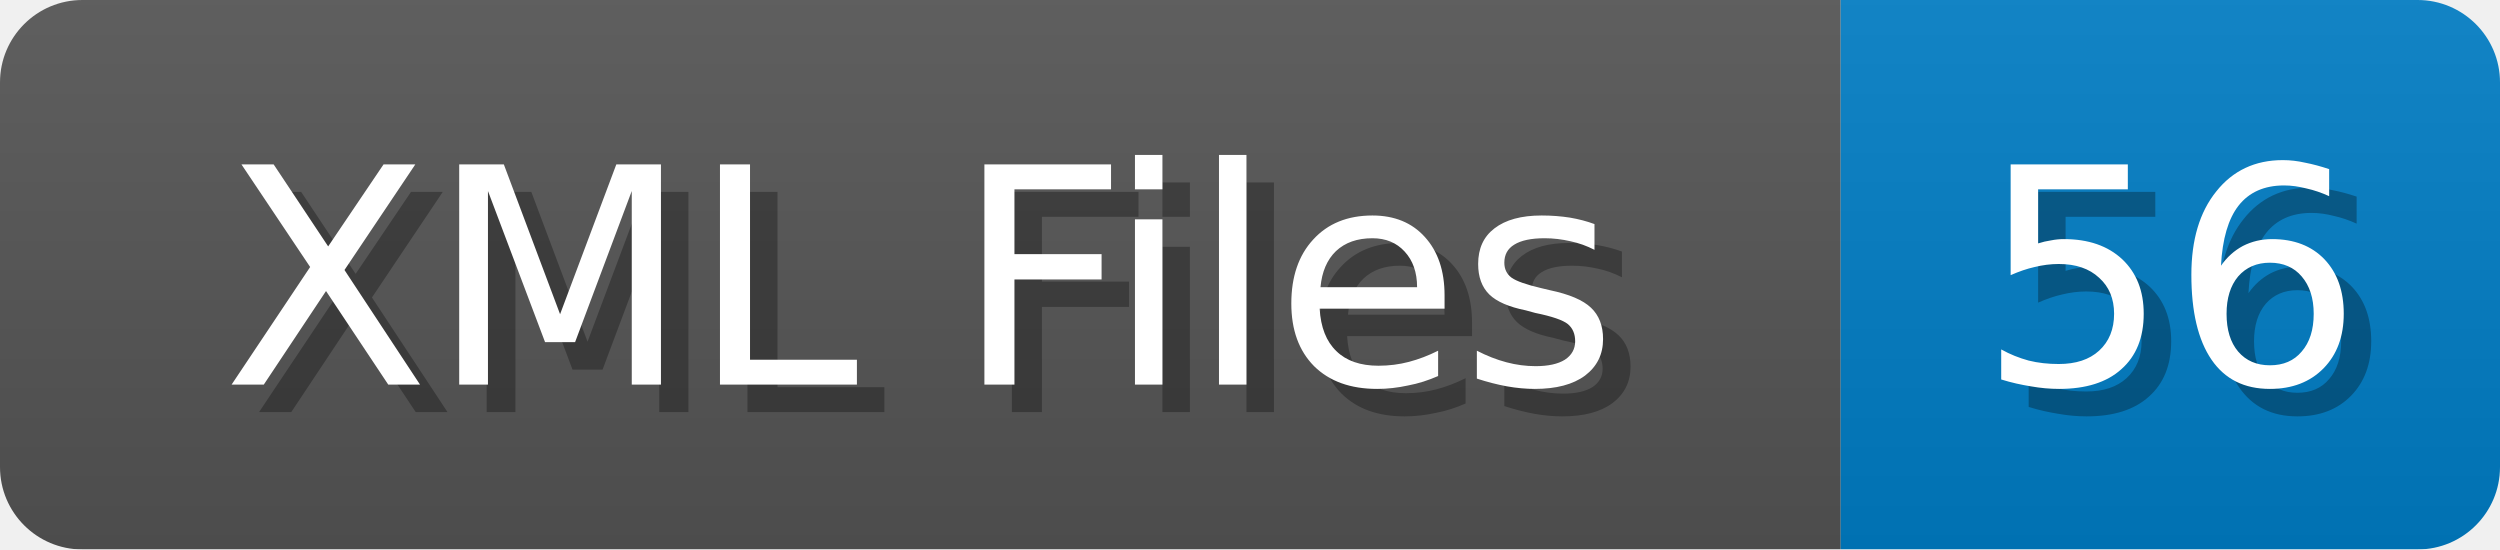
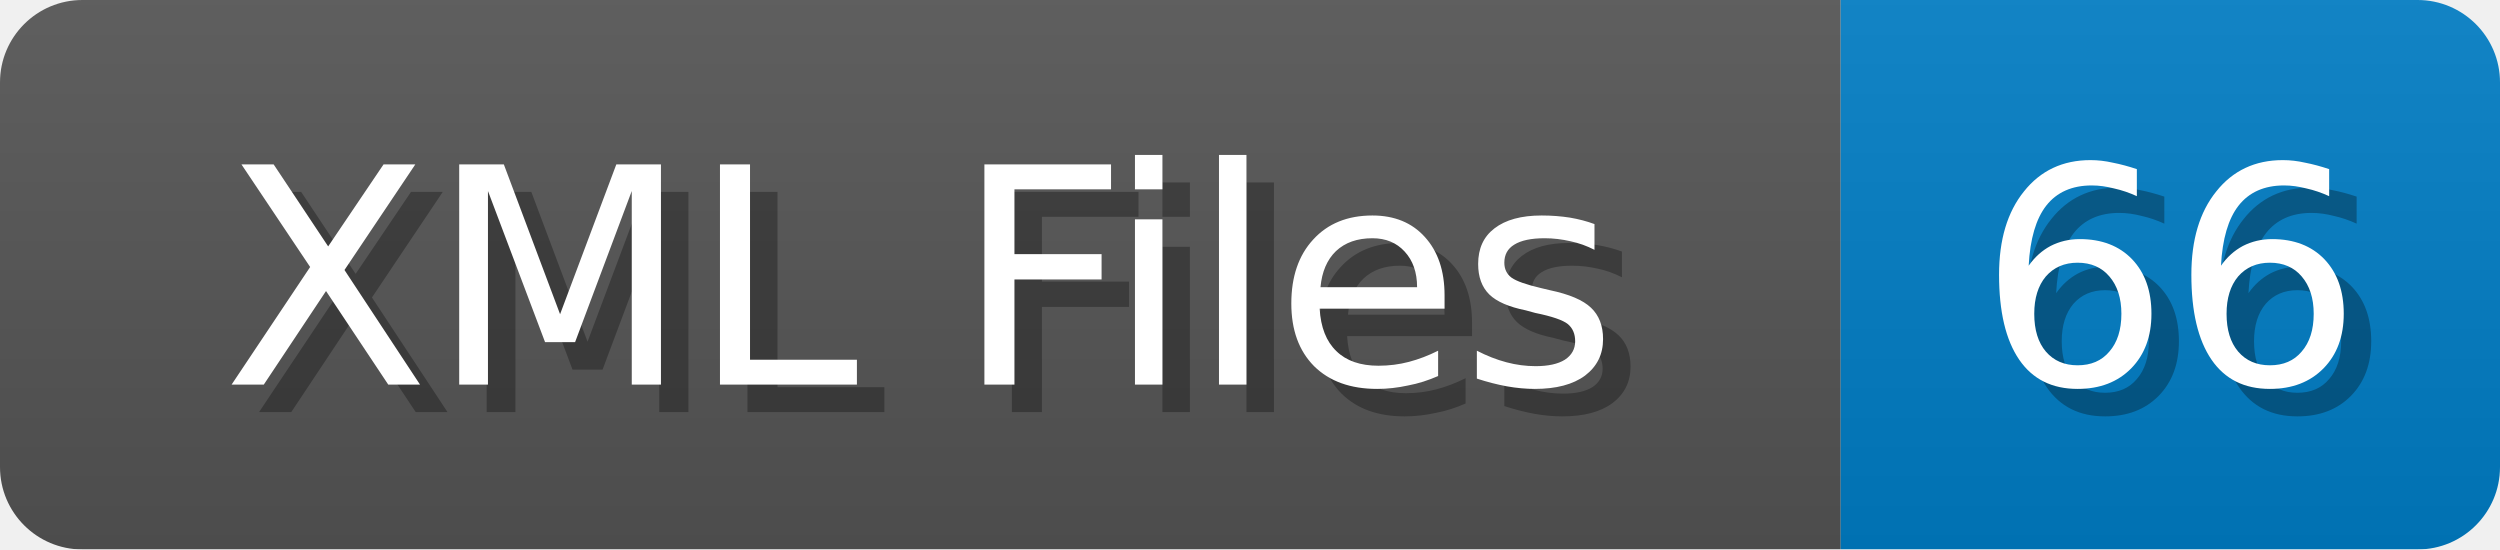
<svg xmlns="http://www.w3.org/2000/svg" width="91" height="20">
  <linearGradient id="b" x2="0" y2="100%">
    <stop offset="0" stop-color="#bbb" stop-opacity=".1" />
    <stop offset="1" stop-opacity=".1" />
  </linearGradient>
  <mask id="anybadge_1">
    <rect width="91" height="20" rx="3" fill="#fff" />
  </mask>
  <g mask="url(#anybadge_1)">
    <path fill="#555" d="M0 0h67v20H0z" />
    <path fill="#007ec6" d="M67 0h24v20H67z" />
    <path fill="url(#b)" d="M0 0h91v20H0z" />
  </g>
  <g fill="#fff" text-anchor="middle" font-family="DejaVu Sans,Verdana,Geneva,sans-serif" font-size="11">
    <text x="34.5" y="15" fill="#010101" fill-opacity=".3">XML Files</text>
    <text x="33.5" y="14">XML Files</text>
  </g>
  <g fill="#fff" text-anchor="middle" font-family="DejaVu Sans,Verdana,Geneva,sans-serif" font-size="11">
-     <text x="80.0" y="15" fill="#010101" fill-opacity=".3">56</text>
-     <text x="79.0" y="14">56</text>
+     <text x="80.0" y="15" fill="#010101" fill-opacity=".3">66</text>
+     <text x="79.0" y="14">66</text>
  </g>
</svg>
